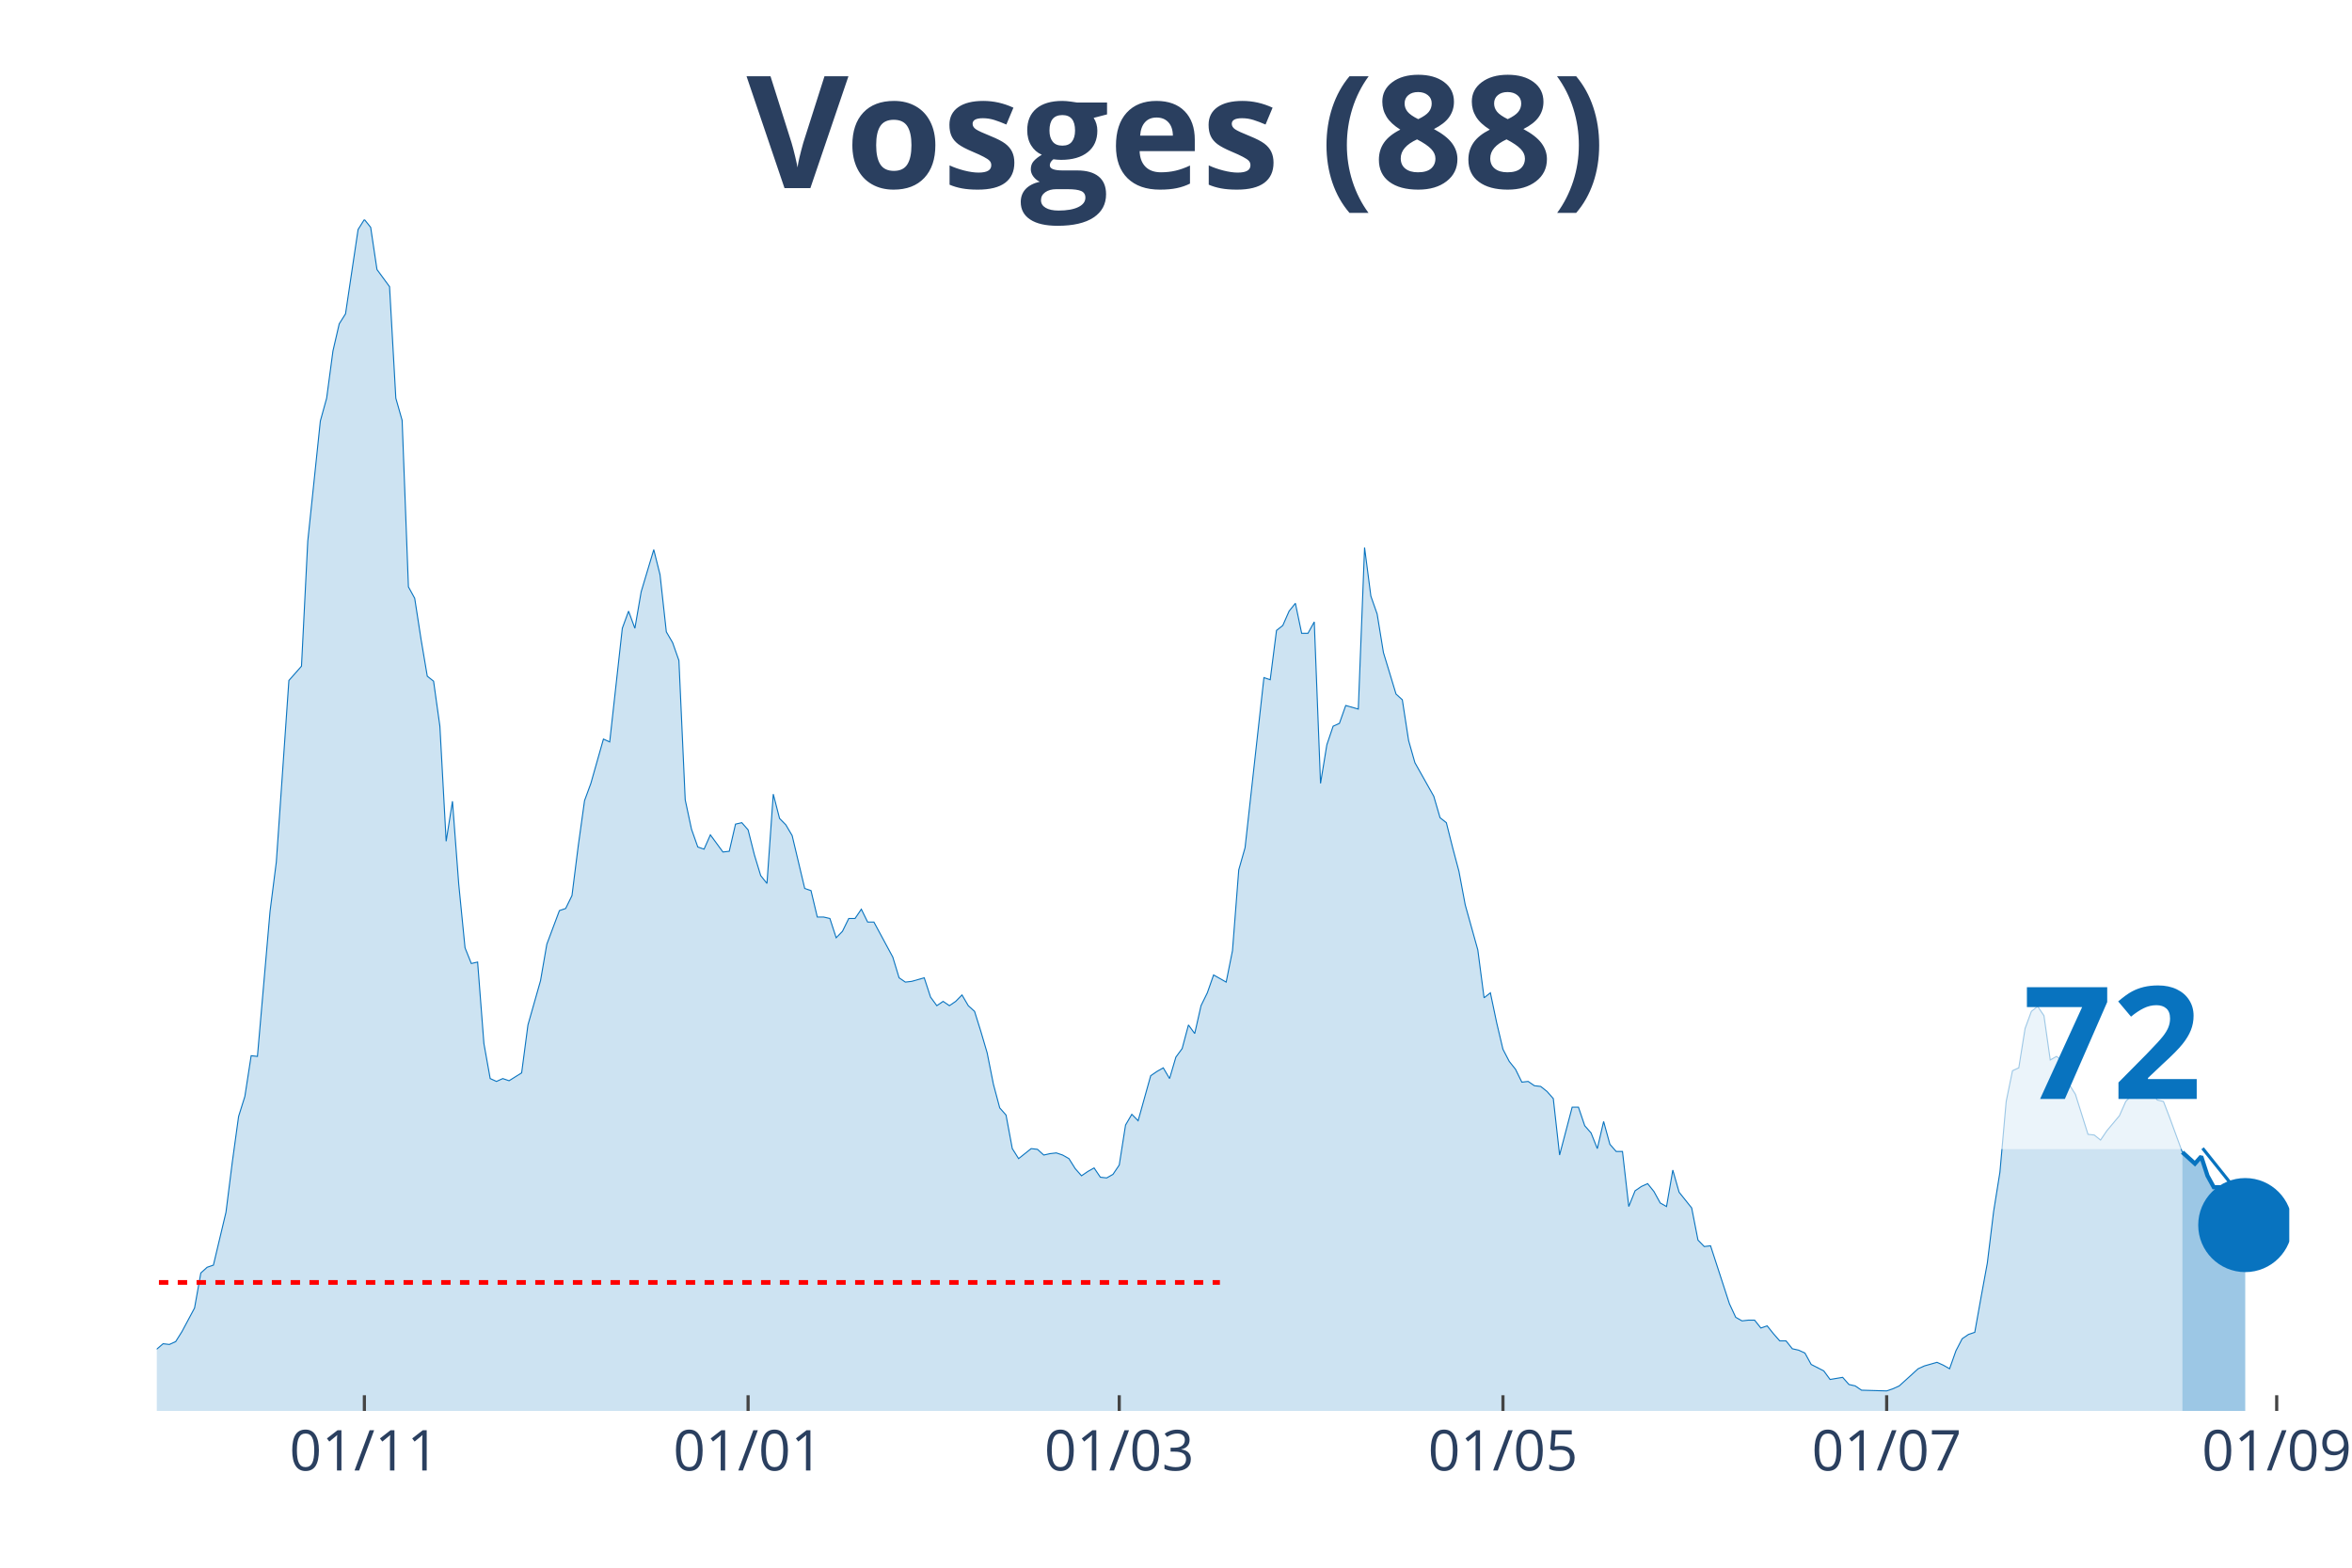
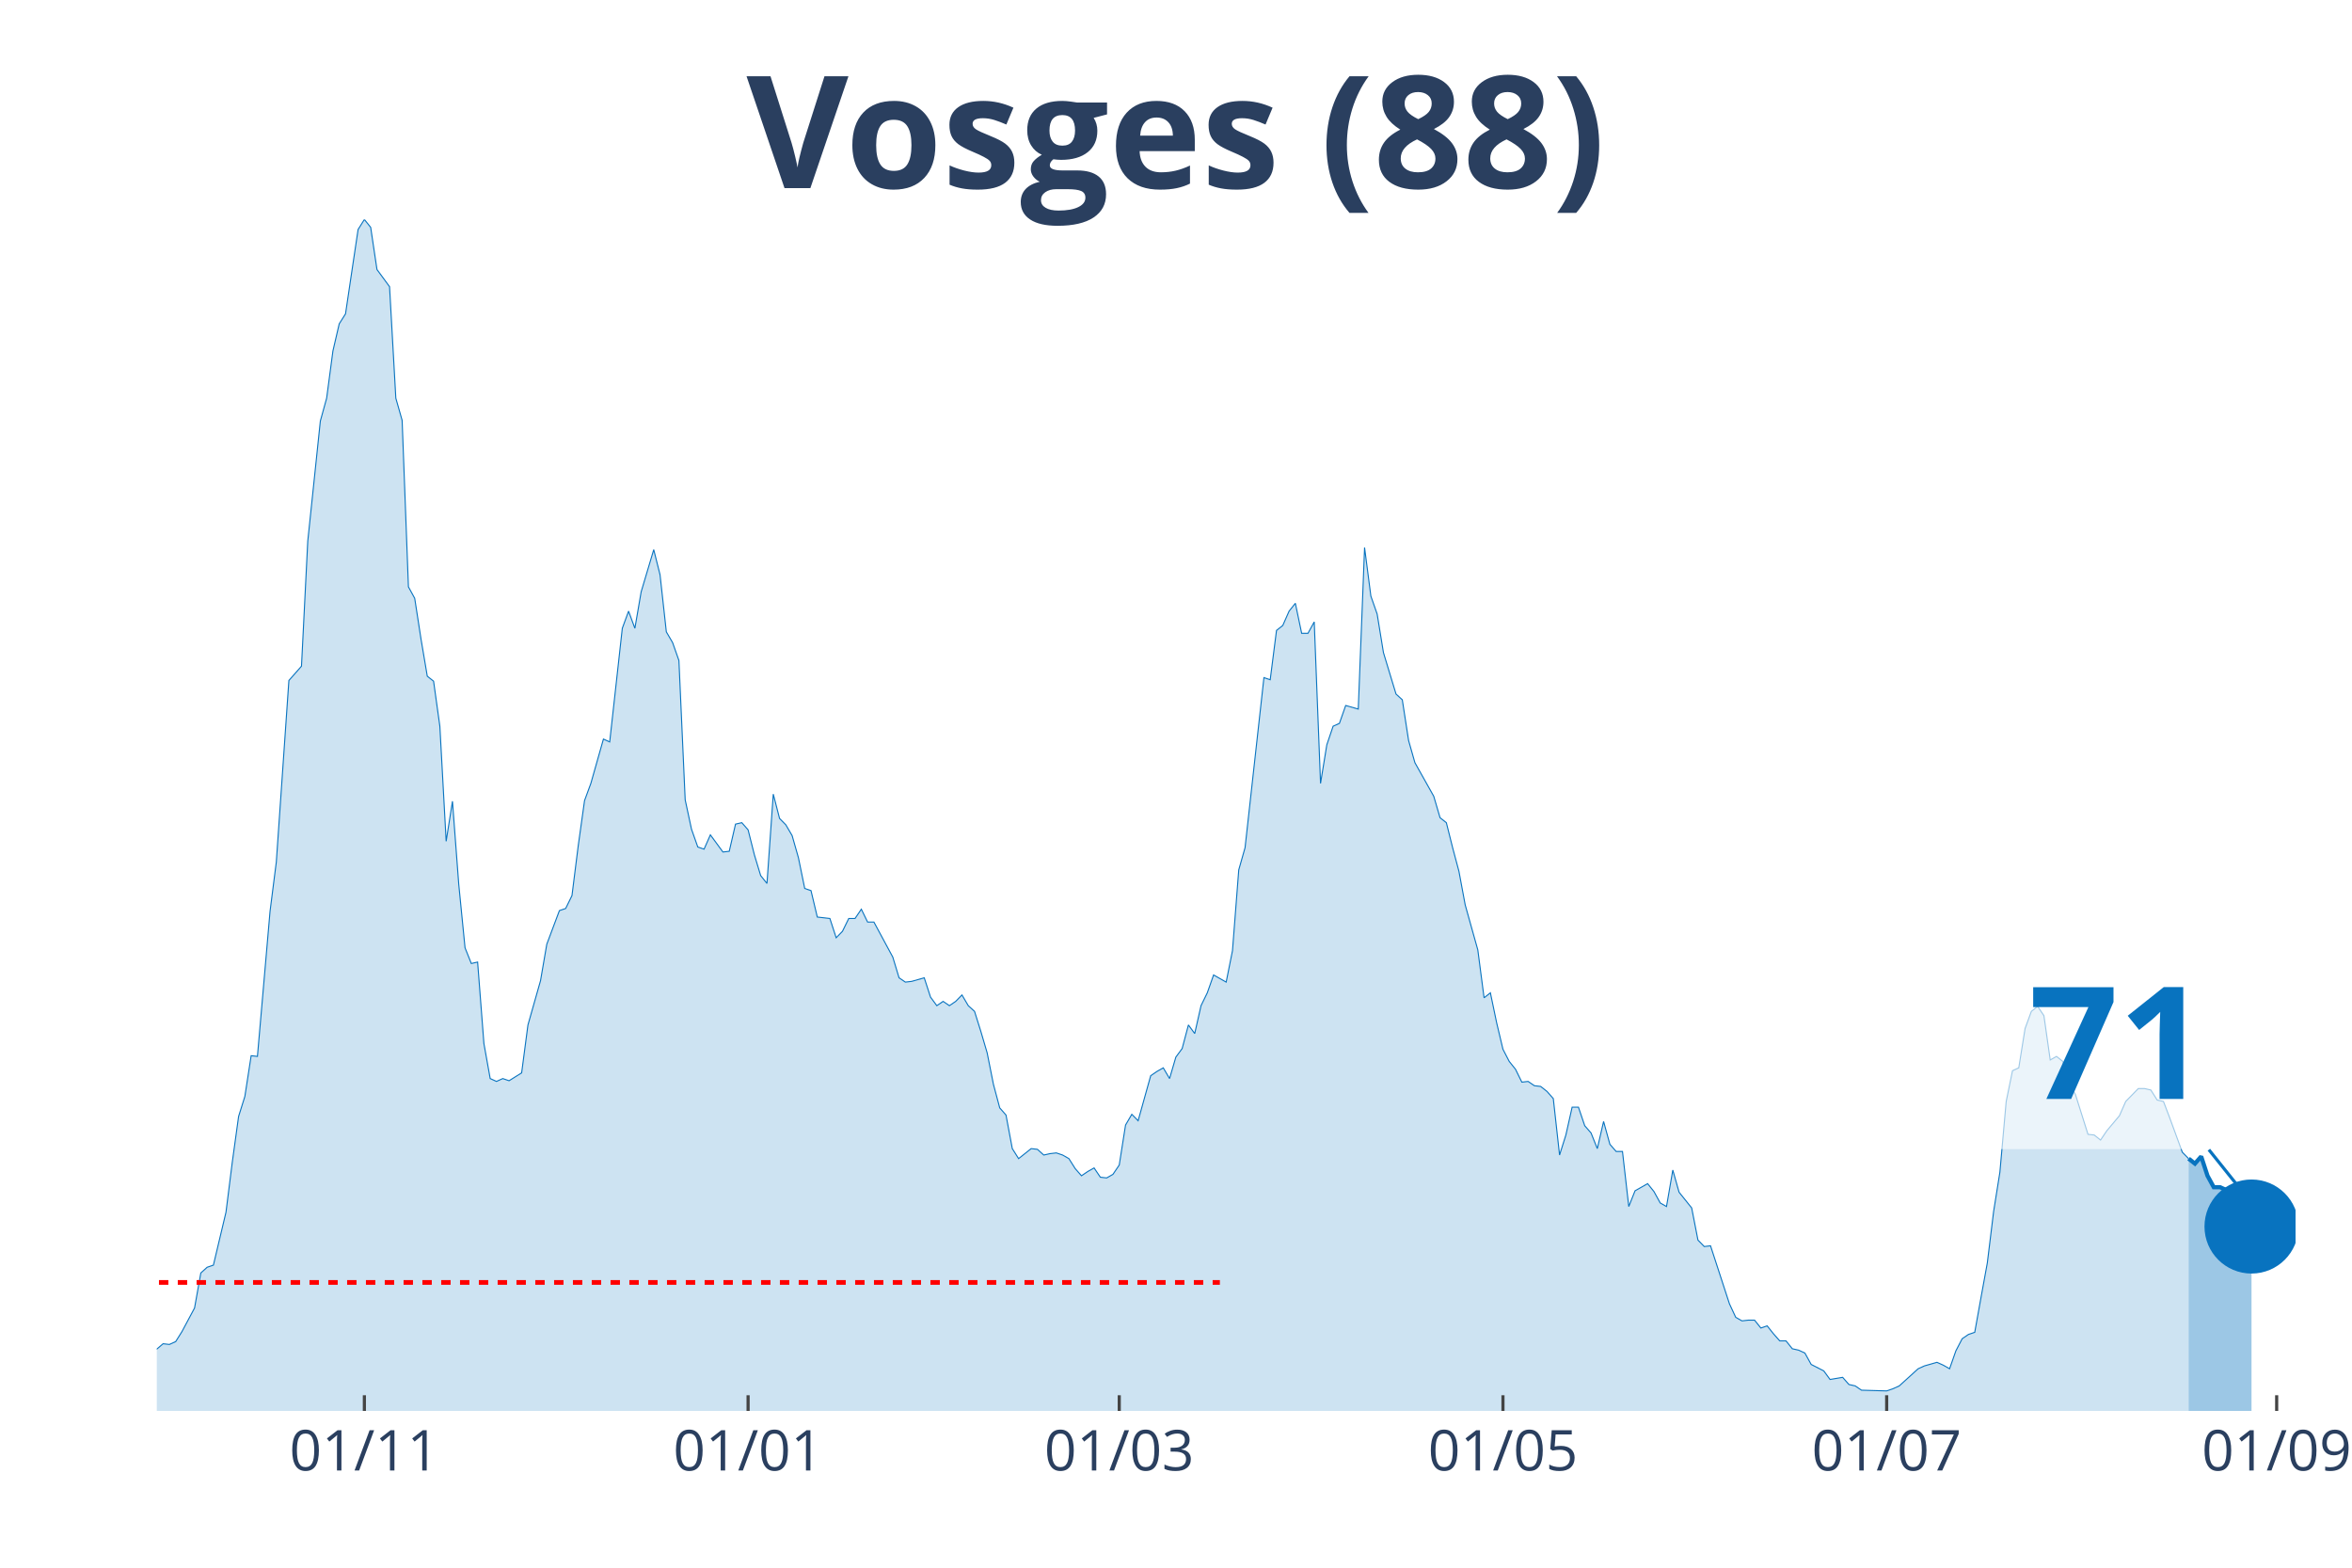
<svg xmlns="http://www.w3.org/2000/svg" class="main-svg" width="1125" height="750" style="" viewBox="0 0 750 500">
  <rect x="0" y="0" width="750" height="500" style="fill: rgb(0, 0, 0); fill-opacity: 0;" />
-   <defs id="defs-5373c2">
+   <defs id="defs-bf27f1">
    <g class="clips">
-       <clipPath id="clip5373c2xyplot" class="plotclip">
-         <rect width="680" height="380" />
+       <clipPath id="clipbf27f1xyplot" class="plotclip">
+         <rect width="682" height="380" />
      </clipPath>
-       <clipPath class="axesclip" id="clip5373c2x">
-         <rect x="50" y="0" width="680" height="500" />
+       <clipPath class="axesclip" id="clipbf27f1x">
+         <rect x="50" y="0" width="682" height="500" />
      </clipPath>
-       <clipPath class="axesclip" id="clip5373c2y">
+       <clipPath class="axesclip" id="clipbf27f1y">
        <rect x="0" y="70" width="750" height="380" />
      </clipPath>
-       <clipPath class="axesclip" id="clip5373c2xy">
-         <rect x="50" y="70" width="680" height="380" />
+       <clipPath class="axesclip" id="clipbf27f1xy">
+         <rect x="50" y="70" width="682" height="380" />
      </clipPath>
    </g>
    <g class="gradients" />
  </defs>
  <g class="bglayer">
-     <rect class="bg" x="50" y="70" width="680" height="380" style="fill: rgb(0, 0, 0); fill-opacity: 0; stroke-width: 0;" />
+     <rect class="bg" x="50" y="70" width="682" height="380" style="fill: rgb(0, 0, 0); fill-opacity: 0; stroke-width: 0;" />
  </g>
  <g class="layer-below">
    <g class="imagelayer" />
    <g class="shapelayer" />
  </g>
  <g class="cartesianlayer">
    <g class="subplot xy">
      <g class="layer-subplot">
        <g class="shapelayer" />
        <g class="imagelayer" />
      </g>
      <g class="gridlayer">
        <g class="x">
          <path class="xgrid crisp" transform="translate(116.19,0)" d="M0,70v380" style="stroke: rgb(255, 255, 255); stroke-opacity: 1; stroke-width: 1px;" />
          <path class="xgrid crisp" transform="translate(238.55,0)" d="M0,70v380" style="stroke: rgb(255, 255, 255); stroke-opacity: 1; stroke-width: 1px;" />
          <path class="xgrid crisp" transform="translate(356.9,0)" d="M0,70v380" style="stroke: rgb(255, 255, 255); stroke-opacity: 1; stroke-width: 1px;" />
          <path class="xgrid crisp" transform="translate(479.26,0)" d="M0,70v380" style="stroke: rgb(255, 255, 255); stroke-opacity: 1; stroke-width: 1px;" />
          <path class="xgrid crisp" transform="translate(601.62,0)" d="M0,70v380" style="stroke: rgb(255, 255, 255); stroke-opacity: 1; stroke-width: 1px;" />
-           <path class="xgrid crisp" transform="translate(725.99,0)" d="M0,70v380" style="stroke: rgb(255, 255, 255); stroke-opacity: 1; stroke-width: 1px;" />
+           <path class="xgrid crisp" transform="translate(725.98,0)" d="M0,70v380" style="stroke: rgb(255, 255, 255); stroke-opacity: 1; stroke-width: 1px;" />
        </g>
        <g class="y" />
      </g>
      <g class="zerolinelayer" />
      <path class="xlines-below" />
      <path class="ylines-below" />
      <g class="overlines-below" />
      <g class="xaxislayer-below" />
      <g class="yaxislayer-below" />
      <g class="overaxes-below" />
-       <g class="plot" transform="translate(50, 70)" clip-path="url('#clip5373c2xyplot')">
+       <g class="plot" transform="translate(50, 70)" clip-path="url('#clipbf27f1xyplot')">
        <g class="scatterlayer mlayer">
-           <g class="trace scatter trace8e13da" style="stroke-miterlimit: 2;">
+           <g class="trace scatter trace02ef4f" style="stroke-miterlimit: 2;">
            <g class="fills">
              <g>
-                 <path class="js-fill" d="M645.9,380L-272.8,380L-272.8,373.85L-262.77,373.85L-260.77,374.07L-234.69,377.72L-232.68,376.58L-164.48,375.9L-162.48,372.93L-160.47,373.62L-158.47,370.65L-154.45,364.5L-152.45,362.9L-144.42,363.82L-142.42,369.29L-136.4,369.97L-134.4,371.57L-108.32,377.04L-106.31,375.21L-100.29,369.74L-98.29,369.06L-94.28,369.29L-92.27,371.34L-86.25,372.71L-84.25,371.11L-66.19,366.78L-64.19,364.04L-48.14,367.69L-46.14,367.01L-40.12,364.96L-38.11,364.96L-34.1,360.62L-32.09,360.85L-30.09,363.13L-28.08,363.59L-20.06,365.18L-18.05,364.27L-16.05,363.59L-14.04,364.04L-8.02,365.41L-6.02,364.27L-4.01,364.73L-2.01,361.99L2.01,358.57L4.01,358.8L6.02,357.89L8.02,354.7L12.04,347.17L14.04,336L16.05,334.18L18.05,333.5L22.06,316.63L24.07,300.67L26.08,286.08L28.08,279.7L30.09,266.71L32.09,266.93L36.11,220.66L38.11,204.93L42.12,147.03L44.13,144.75L46.14,142.47L48.14,102.58L52.15,64.28L54.16,56.99L56.17,41.94L58.17,33.28L60.18,30.09L62.18,16.64L64.19,3.19L66.19,0L68.2,2.51L70.21,15.96L74.22,21.43L76.22,56.99L78.23,64.06L80.24,117.17L82.24,120.82L84.25,133.81L86.25,145.66L88.26,147.26L90.27,161.62L92.27,198.32L94.28,185.55L96.28,212L98.29,232.29L100.29,237.3L102.3,236.84L104.31,262.83L106.31,274L108.32,274.91L110.32,274L112.33,274.69L116.34,272.18L118.35,256.9L122.36,242.77L124.37,231.15L128.38,220.43L130.38,219.75L132.39,215.64L134.4,199.69L136.4,185.33L138.41,179.86L142.42,165.72L144.42,166.63L148.44,130.39L150.44,124.92L152.45,130.39L154.45,118.76L158.47,105.31L160.47,113.29L162.48,131.53L164.48,134.95L166.49,140.65L168.5,185.1L170.5,194.45L172.51,200.14L174.51,200.83L176.52,196.27L180.53,201.74L182.54,201.51L184.54,192.85L186.55,192.39L188.55,194.67L190.56,202.65L192.57,209.26L194.57,211.77L196.58,183.28L198.58,191.03L200.59,193.08L202.6,196.5L206.61,213.37L208.61,214.05L210.62,222.48L212.63,222.48L214.63,222.94L216.64,229.09L218.64,227.04L220.65,222.94L222.65,222.94L224.66,219.98L226.67,224.08L228.67,224.08L234.69,235.25L236.7,241.86L238.7,243.23L240.71,243L244.72,241.86L246.73,248.01L248.73,250.75L250.74,249.38L252.74,250.75L254.75,249.38L256.76,247.33L258.76,250.75L260.77,252.57L262.77,258.96L264.78,265.79L266.78,275.82L268.79,283.35L270.8,285.63L272.8,296.34L274.81,299.53L278.82,296.34L280.83,296.57L282.83,298.39L284.84,297.94L286.84,297.71L288.85,298.39L290.86,299.53L292.86,302.72L294.87,305L296.87,303.64L298.88,302.5L300.88,305.46L302.89,305.69L304.9,304.55L306.9,301.58L308.91,288.82L310.91,285.4L312.92,287.45L316.93,273.09L318.94,271.72L320.94,270.58L322.95,274L324.96,267.16L326.96,264.43L328.97,256.9L330.97,259.64L332.98,250.75L334.99,246.65L336.99,240.95L339,242.09L341,243.23L343.01,233.2L345.01,207.44L347.02,200.37L353.04,146.12L355.04,146.8L357.05,131.07L359.06,129.48L361.06,124.92L363.07,122.41L365.07,131.99L367.08,131.99L369.09,128.34L371.09,179.86L373.1,167.55L375.1,161.62L377.11,160.71L379.12,155.01L383.13,156.15L385.13,104.63L387.14,120.13L389.14,125.83L391.15,138.14L393.16,144.75L395.16,151.36L397.17,153.19L399.17,166.18L401.18,173.25L407.2,183.96L409.2,190.8L411.21,192.39L413.22,200.37L415.22,207.89L417.23,218.61L421.24,232.97L423.24,248.24L425.25,246.65L427.26,256.22L429.26,264.66L431.27,268.53L433.27,271.04L435.28,275.14L437.29,274.91L439.29,276.28L441.3,276.51L443.3,278.1L445.31,280.38L447.32,298.39L451.33,283.12L453.33,283.12L455.34,289.05L457.35,291.33L459.35,296.34L461.36,287.68L463.36,294.97L465.37,297.25L467.37,297.25L469.38,314.81L471.39,309.79L473.39,308.42L475.4,307.51L477.4,310.02L479.41,313.67L481.42,314.81L483.42,303.18L485.43,310.25L489.44,315.26L491.45,325.52L493.45,327.57L495.46,327.34L501.47,345.81L503.48,350.14L505.49,351.28L507.49,351.05L509.5,351.05L511.5,353.56L513.51,352.87L515.52,355.38L517.52,357.66L519.53,357.66L521.53,360.17L523.54,360.62L525.55,361.54L527.55,365.18L531.56,367.23L533.57,369.97L537.58,369.29L539.59,371.57L541.59,372.02L543.6,373.39L551.62,373.62L553.63,372.93L555.63,372.02L557.64,370.2L561.65,366.55L563.66,365.64L567.67,364.5L569.68,365.41L571.68,366.55L573.69,360.85L575.69,356.98L577.7,355.61L579.71,354.93L581.71,343.76L583.72,332.81L585.72,316.4L587.73,303.86L589.73,281.3L591.74,271.49L593.75,270.58L595.75,258.04L597.76,252.57L599.76,250.98L601.77,253.94L603.78,268.07L605.78,266.93L607.79,268.53L609.79,275.82L611.8,279.02L613.81,285.4L615.81,291.78L617.82,292.01L619.82,293.61L621.83,290.64L625.84,285.85L627.85,281.3L631.86,277.19L633.86,277.19L635.87,277.65L637.88,280.84L639.88,281.3L641.89,286.54L645.9,297.48" style="fill: rgb(8, 115, 191); fill-opacity: 0.2; stroke-width: 0;" />
+                 <path class="js-fill" d="M647.9,380L-272.8,380L-272.8,373.85L-262.77,373.85L-260.76,374.07L-234.69,377.72L-232.68,376.58L-164.48,375.9L-162.48,372.93L-160.47,373.62L-158.46,370.65L-154.45,364.5L-152.45,362.9L-144.42,363.82L-142.42,369.29L-136.4,369.97L-134.39,371.57L-110.32,377.04L-108.32,377.04L-98.29,369.06L-96.28,369.29L-94.28,369.29L-92.27,371.34L-86.25,372.71L-84.25,371.11L-66.19,366.78L-64.19,364.04L-48.14,367.69L-46.14,367.01L-40.12,364.96L-38.11,364.96L-34.1,360.62L-32.09,360.85L-30.09,363.13L-28.08,363.59L-20.06,365.18L-18.05,364.27L-16.05,363.59L-14.04,364.04L-8.02,365.41L-6.02,364.27L-4.01,364.73L-2.01,361.99L2.01,358.57L4.01,358.8L6.02,357.89L8.02,354.7L12.04,347.17L14.04,336L16.05,334.18L18.05,333.5L22.06,316.63L24.07,300.67L26.08,286.08L28.08,279.7L30.09,266.71L32.09,266.93L36.11,220.66L38.11,204.93L42.12,147.03L44.13,144.75L46.14,142.47L48.14,102.58L52.15,64.28L54.16,56.99L56.16,41.94L58.17,33.28L60.18,30.09L62.18,16.64L64.19,3.19L66.19,0L68.2,2.51L70.21,15.96L74.22,21.43L76.22,56.99L78.23,64.06L80.24,117.17L82.24,120.82L84.25,133.81L86.25,145.66L88.26,147.26L90.26,161.62L92.27,198.32L94.28,185.55L96.28,212L98.29,232.29L100.29,237.3L102.3,236.84L104.31,262.83L106.31,274L108.32,274.91L110.32,274L112.33,274.69L116.34,272.18L118.35,256.9L122.36,242.77L124.36,231.15L128.38,220.43L130.38,219.75L132.39,215.64L134.39,199.69L136.4,185.33L138.41,179.86L142.42,165.72L144.42,166.63L148.44,130.39L150.44,124.92L152.45,130.39L154.45,118.76L158.46,105.31L160.47,113.29L162.48,131.53L164.48,134.95L166.49,140.65L168.49,185.1L170.5,194.45L172.51,200.14L174.51,200.83L176.52,196.27L180.53,201.74L182.54,201.51L184.54,192.85L186.55,192.39L188.55,194.67L190.56,202.65L192.56,209.26L194.57,211.77L196.58,183.28L198.58,191.03L200.59,193.08L202.59,196.5L204.6,203.56L206.61,213.37L208.61,214.05L210.62,222.48L214.63,222.94L216.64,229.09L218.64,227.04L220.65,222.94L222.65,222.94L224.66,219.98L226.66,224.08L228.67,224.08L234.69,235.25L236.69,241.86L238.7,243.23L240.71,243L244.72,241.86L246.72,248.01L248.73,250.75L250.74,249.38L252.74,250.75L254.75,249.38L256.75,247.33L258.76,250.75L260.76,252.57L262.77,258.96L264.78,265.79L266.78,275.82L268.79,283.35L270.79,285.63L272.8,296.34L274.81,299.53L278.82,296.34L280.82,296.57L282.83,298.39L284.84,297.94L286.84,297.71L288.85,298.39L290.85,299.53L292.86,302.72L294.86,305L296.87,303.64L298.88,302.5L300.88,305.46L302.89,305.69L304.89,304.55L306.9,301.58L308.91,288.82L310.91,285.4L312.92,287.45L316.93,273.09L318.94,271.72L320.94,270.58L322.95,274L324.95,267.16L326.96,264.43L328.96,256.9L330.97,259.64L332.98,250.75L334.98,246.65L336.99,240.95L338.99,242.09L341,243.23L343.01,233.2L345.01,207.44L347.02,200.37L353.04,146.12L355.04,146.8L357.05,131.07L359.05,129.48L361.06,124.92L363.06,122.41L365.07,131.99L367.08,131.99L369.08,128.34L371.09,179.86L373.09,167.55L375.1,161.62L377.11,160.71L379.11,155.01L383.12,156.15L385.13,104.63L387.14,120.13L389.14,125.83L391.15,138.14L393.15,144.75L395.16,151.36L397.16,153.19L399.17,166.18L401.18,173.25L407.19,183.96L409.2,190.8L411.21,192.39L413.21,200.37L415.22,207.89L417.22,218.61L421.24,232.97L423.24,248.24L425.25,246.65L427.25,256.22L429.26,264.66L431.26,268.53L433.27,271.04L435.28,275.14L437.28,274.91L439.29,276.28L441.29,276.51L443.3,278.1L445.31,280.38L447.31,298.39L449.32,292.01L451.32,283.12L453.33,283.12L455.34,289.05L457.34,291.33L459.35,296.34L461.35,287.68L463.36,294.97L465.36,297.25L467.37,297.25L469.38,314.81L471.38,309.79L475.39,307.51L477.4,310.02L479.41,313.67L481.41,314.81L483.42,303.18L485.42,310.25L489.44,315.26L491.44,325.52L493.45,327.57L495.45,327.34L501.47,345.81L503.48,350.14L505.48,351.28L507.49,351.05L509.49,351.05L511.5,353.56L513.51,352.87L515.51,355.38L517.52,357.66L519.52,357.66L521.53,360.17L523.54,360.62L525.54,361.54L527.55,365.18L531.56,367.23L533.56,369.97L537.58,369.29L539.58,371.57L541.59,372.02L543.59,373.39L551.62,373.62L553.62,372.93L555.63,372.02L557.64,370.2L561.65,366.55L563.65,365.64L567.66,364.5L569.67,365.41L571.68,366.55L573.68,360.85L575.69,356.98L577.69,355.61L579.7,354.93L581.71,343.76L583.71,332.81L585.72,316.4L587.72,303.86L589.73,281.3L591.74,271.49L593.74,270.58L595.75,258.04L597.75,252.57L599.76,250.98L601.76,253.94L603.77,268.07L605.78,266.93L607.78,268.53L609.79,275.82L611.79,279.02L613.8,285.4L615.81,291.78L617.81,292.01L619.82,293.61L621.82,290.64L625.84,285.85L627.84,281.3L631.85,277.19L633.86,277.19L635.86,277.65L637.87,280.84L639.88,281.3L641.88,286.54L645.89,297.48L647.9,299.53" style="fill: rgb(8, 115, 191); fill-opacity: 0.2; stroke-width: 0;" />
              </g>
            </g>
            <g class="errorbars" />
            <g class="lines">
-               <path class="js-line" d="M-272.8,373.85L-262.77,373.85L-260.77,374.07L-234.69,377.72L-232.68,376.58L-164.48,375.9L-162.48,372.93L-160.47,373.62L-158.47,370.65L-154.45,364.5L-152.45,362.9L-144.42,363.82L-142.42,369.29L-136.4,369.97L-134.4,371.57L-108.32,377.04L-106.31,375.21L-100.29,369.74L-98.29,369.06L-94.28,369.29L-92.27,371.34L-86.25,372.71L-84.25,371.11L-66.19,366.78L-64.19,364.04L-48.14,367.69L-46.14,367.01L-40.12,364.96L-38.11,364.96L-34.1,360.62L-32.09,360.85L-30.09,363.13L-28.08,363.59L-20.06,365.18L-18.05,364.27L-16.05,363.59L-14.04,364.04L-8.02,365.41L-6.02,364.27L-4.01,364.73L-2.01,361.99L2.01,358.57L4.01,358.8L6.02,357.89L8.02,354.7L12.04,347.17L14.04,336L16.05,334.18L18.05,333.5L22.06,316.63L24.07,300.67L26.08,286.08L28.08,279.7L30.09,266.71L32.09,266.93L36.11,220.66L38.11,204.93L42.12,147.03L44.13,144.75L46.14,142.47L48.14,102.58L52.15,64.28L54.16,56.99L56.17,41.94L58.17,33.28L60.18,30.09L62.18,16.64L64.19,3.19L66.19,0L68.2,2.51L70.21,15.96L74.22,21.43L76.22,56.99L78.23,64.06L80.24,117.17L82.24,120.82L84.25,133.81L86.25,145.66L88.26,147.26L90.27,161.62L92.27,198.32L94.28,185.55L96.28,212L98.29,232.29L100.29,237.3L102.3,236.84L104.31,262.83L106.31,274L108.32,274.91L110.32,274L112.33,274.69L116.34,272.18L118.35,256.9L122.36,242.77L124.37,231.15L128.38,220.43L130.38,219.75L132.39,215.64L134.4,199.69L136.4,185.33L138.41,179.86L142.42,165.72L144.42,166.63L148.44,130.39L150.44,124.92L152.45,130.39L154.45,118.76L158.47,105.31L160.47,113.29L162.48,131.53L164.48,134.95L166.49,140.65L168.5,185.1L170.5,194.45L172.51,200.14L174.51,200.83L176.52,196.27L180.53,201.74L182.54,201.51L184.54,192.85L186.55,192.39L188.55,194.67L190.56,202.65L192.57,209.26L194.57,211.77L196.58,183.28L198.58,191.03L200.59,193.08L202.6,196.5L206.61,213.37L208.61,214.05L210.62,222.48L212.63,222.48L214.63,222.94L216.64,229.09L218.64,227.04L220.65,222.94L222.65,222.94L224.66,219.98L226.67,224.08L228.67,224.08L234.69,235.25L236.7,241.86L238.7,243.23L240.71,243L244.72,241.86L246.73,248.01L248.73,250.75L250.74,249.38L252.74,250.75L254.75,249.38L256.76,247.33L258.76,250.75L260.77,252.57L262.77,258.96L264.78,265.79L266.78,275.82L268.79,283.35L270.8,285.63L272.8,296.34L274.81,299.53L278.82,296.34L280.83,296.57L282.83,298.39L284.84,297.94L286.84,297.71L288.85,298.39L290.86,299.53L292.86,302.72L294.87,305L296.87,303.64L298.88,302.5L300.88,305.46L302.89,305.69L304.9,304.55L306.9,301.58L308.91,288.82L310.91,285.4L312.92,287.45L316.93,273.09L318.94,271.72L320.94,270.58L322.95,274L324.96,267.16L326.96,264.43L328.97,256.9L330.97,259.64L332.98,250.75L334.99,246.65L336.99,240.95L339,242.09L341,243.23L343.01,233.2L345.01,207.44L347.02,200.37L353.04,146.12L355.04,146.8L357.05,131.07L359.06,129.48L361.06,124.92L363.07,122.41L365.07,131.99L367.08,131.99L369.09,128.34L371.09,179.86L373.1,167.55L375.1,161.62L377.11,160.71L379.12,155.01L383.13,156.15L385.13,104.63L387.14,120.13L389.14,125.83L391.15,138.14L393.16,144.75L395.16,151.36L397.17,153.19L399.17,166.18L401.18,173.25L407.2,183.96L409.2,190.8L411.21,192.39L413.22,200.37L415.22,207.89L417.23,218.61L421.24,232.97L423.24,248.24L425.25,246.65L427.26,256.22L429.26,264.66L431.27,268.53L433.27,271.04L435.28,275.14L437.29,274.91L439.29,276.28L441.3,276.51L443.3,278.1L445.31,280.38L447.32,298.39L451.33,283.12L453.33,283.12L455.34,289.05L457.35,291.33L459.35,296.34L461.36,287.68L463.36,294.97L465.37,297.25L467.37,297.25L469.38,314.81L471.39,309.79L473.39,308.42L475.4,307.51L477.4,310.02L479.41,313.67L481.42,314.81L483.42,303.18L485.43,310.25L489.44,315.26L491.45,325.52L493.45,327.57L495.46,327.34L501.47,345.81L503.48,350.14L505.49,351.28L507.49,351.05L509.5,351.05L511.5,353.56L513.51,352.87L515.52,355.38L517.52,357.66L519.53,357.66L521.53,360.17L523.54,360.62L525.55,361.54L527.55,365.18L531.56,367.23L533.57,369.97L537.58,369.29L539.59,371.57L541.59,372.02L543.6,373.39L551.62,373.62L553.63,372.93L555.63,372.02L557.64,370.2L561.65,366.55L563.66,365.64L567.67,364.5L569.68,365.41L571.68,366.55L573.69,360.85L575.69,356.98L577.7,355.61L579.71,354.93L581.71,343.76L583.72,332.81L585.72,316.4L587.73,303.86L589.73,281.3L591.74,271.49L593.75,270.58L595.75,258.04L597.76,252.57L599.76,250.98L601.77,253.94L603.78,268.07L605.78,266.93L607.79,268.53L609.79,275.82L611.8,279.02L613.81,285.4L615.81,291.78L617.82,292.01L619.82,293.61L621.83,290.64L625.84,285.85L627.85,281.3L631.86,277.19L633.86,277.19L635.87,277.65L637.88,280.84L639.88,281.3L641.89,286.54L645.9,297.48" style="vector-effect: non-scaling-stroke; fill: none; stroke: rgb(8, 115, 191); stroke-opacity: 1; stroke-width: 0.5px; opacity: 1;" />
+               <path class="js-line" d="M-272.8,373.85L-262.77,373.85L-260.76,374.07L-234.69,377.72L-232.68,376.58L-164.48,375.9L-162.48,372.93L-160.47,373.62L-158.46,370.65L-154.45,364.5L-152.45,362.9L-144.42,363.82L-142.42,369.29L-136.4,369.97L-134.39,371.57L-110.32,377.04L-108.32,377.04L-98.29,369.06L-96.28,369.29L-94.28,369.29L-92.27,371.34L-86.25,372.71L-84.25,371.11L-66.19,366.78L-64.19,364.04L-48.14,367.69L-46.14,367.01L-40.12,364.96L-38.11,364.96L-34.1,360.62L-32.09,360.85L-30.09,363.13L-28.08,363.59L-20.06,365.18L-18.05,364.27L-16.05,363.59L-14.04,364.04L-8.02,365.41L-6.02,364.27L-4.01,364.73L-2.01,361.99L2.01,358.57L4.01,358.8L6.02,357.89L8.02,354.7L12.04,347.17L14.04,336L16.05,334.18L18.05,333.5L22.06,316.63L24.07,300.67L26.08,286.08L28.08,279.7L30.09,266.71L32.09,266.93L36.11,220.66L38.11,204.93L42.12,147.03L44.13,144.75L46.14,142.47L48.14,102.58L52.15,64.28L54.16,56.99L56.16,41.94L58.17,33.28L60.18,30.09L62.18,16.64L64.19,3.19L66.19,0L68.2,2.51L70.21,15.96L74.22,21.43L76.22,56.99L78.23,64.06L80.24,117.17L82.24,120.82L84.25,133.81L86.25,145.66L88.26,147.26L90.26,161.62L92.27,198.32L94.28,185.55L96.28,212L98.29,232.29L100.29,237.3L102.3,236.84L104.31,262.83L106.31,274L108.32,274.91L110.32,274L112.33,274.69L116.34,272.18L118.35,256.9L122.36,242.77L124.36,231.15L128.38,220.43L130.38,219.75L132.39,215.64L134.39,199.69L136.4,185.33L138.41,179.86L142.42,165.72L144.42,166.63L148.44,130.39L150.44,124.92L152.45,130.39L154.45,118.76L158.46,105.31L160.47,113.29L162.48,131.53L164.48,134.95L166.49,140.65L168.49,185.1L170.5,194.45L172.51,200.14L174.51,200.83L176.52,196.27L180.53,201.74L182.54,201.51L184.54,192.85L186.55,192.39L188.55,194.67L190.56,202.65L192.56,209.26L194.57,211.77L196.58,183.28L198.58,191.03L200.59,193.08L202.59,196.5L204.6,203.56L206.61,213.37L208.61,214.05L210.62,222.48L214.63,222.94L216.64,229.09L218.64,227.04L220.65,222.94L222.65,222.94L224.66,219.98L226.66,224.08L228.67,224.08L234.69,235.25L236.69,241.86L238.7,243.23L240.71,243L244.72,241.86L246.72,248.01L248.73,250.75L250.74,249.38L252.74,250.75L254.75,249.38L256.75,247.33L258.76,250.75L260.76,252.57L262.77,258.96L264.78,265.79L266.78,275.82L268.79,283.35L270.79,285.63L272.8,296.34L274.81,299.53L278.82,296.34L280.82,296.57L282.83,298.39L284.84,297.94L286.84,297.71L288.85,298.39L290.85,299.53L292.86,302.72L294.86,305L296.87,303.64L298.88,302.5L300.88,305.46L302.89,305.69L304.89,304.55L306.9,301.58L308.91,288.82L310.91,285.4L312.92,287.45L316.93,273.09L318.94,271.72L320.94,270.58L322.95,274L324.95,267.16L326.96,264.43L328.96,256.9L330.97,259.64L332.98,250.75L334.98,246.65L336.99,240.95L338.99,242.09L341,243.23L343.01,233.2L345.01,207.44L347.02,200.37L353.04,146.12L355.04,146.8L357.05,131.07L359.05,129.48L361.06,124.92L363.06,122.41L365.07,131.99L367.08,131.99L369.08,128.34L371.09,179.86L373.09,167.55L375.1,161.62L377.11,160.71L379.11,155.01L383.12,156.15L385.13,104.63L387.14,120.13L389.14,125.83L391.15,138.14L393.15,144.75L395.16,151.36L397.16,153.19L399.17,166.18L401.18,173.25L407.19,183.96L409.2,190.8L411.21,192.39L413.21,200.37L415.22,207.89L417.22,218.61L421.24,232.97L423.24,248.24L425.25,246.65L427.25,256.22L429.26,264.66L431.26,268.53L433.27,271.04L435.28,275.14L437.28,274.91L439.29,276.28L441.29,276.51L443.3,278.1L445.31,280.38L447.31,298.39L449.32,292.01L451.32,283.12L453.33,283.12L455.34,289.05L457.34,291.33L459.35,296.34L461.35,287.68L463.36,294.97L465.36,297.25L467.37,297.25L469.38,314.81L471.38,309.79L475.39,307.51L477.4,310.02L479.41,313.67L481.41,314.81L483.42,303.18L485.42,310.25L489.44,315.26L491.44,325.52L493.45,327.57L495.45,327.34L501.47,345.81L503.48,350.14L505.48,351.28L507.49,351.05L509.49,351.05L511.5,353.56L513.51,352.87L515.51,355.38L517.52,357.66L519.52,357.66L521.53,360.17L523.54,360.62L525.54,361.54L527.55,365.18L531.56,367.23L533.56,369.97L537.58,369.29L539.58,371.57L541.59,372.02L543.59,373.39L551.62,373.62L553.62,372.93L555.63,372.02L557.64,370.2L561.65,366.55L563.65,365.64L567.66,364.5L569.67,365.41L571.68,366.55L573.68,360.85L575.69,356.98L577.69,355.61L579.7,354.93L581.71,343.76L583.71,332.81L585.72,316.4L587.72,303.86L589.73,281.3L591.74,271.49L593.74,270.58L595.75,258.04L597.75,252.57L599.76,250.98L601.76,253.94L603.77,268.07L605.78,266.93L607.78,268.53L609.79,275.82L611.79,279.02L613.8,285.4L615.81,291.78L617.81,292.01L619.82,293.61L621.82,290.64L625.84,285.85L627.84,281.3L631.85,277.19L633.86,277.19L635.86,277.65L637.87,280.84L639.88,281.3L641.88,286.54L645.89,297.48L647.9,299.53" style="vector-effect: non-scaling-stroke; fill: none; stroke: rgb(8, 115, 191); stroke-opacity: 1; stroke-width: 0.5px; opacity: 1;" />
            </g>
            <g class="points" />
            <g class="text" />
          </g>
-           <g class="trace scatter tracef2b287" style="stroke-miterlimit: 2;">
+           <g class="trace scatter tracee2356a" style="stroke-miterlimit: 2;">
            <g class="fills">
              <g>
-                 <path class="js-fill" d="M665.96,380L645.9,380L645.9,297.48L649.91,301.13L651.92,298.85L653.92,305L655.93,308.65L657.94,308.65L659.94,309.56L661.95,312.3L663.95,312.75L665.96,320.73" style="fill: rgb(8, 115, 191); fill-opacity: 0.4; stroke-width: 0;" />
+                 <path class="js-fill" d="M667.96,380L647.9,380L647.9,299.53L649.91,301.13L651.91,298.85L653.92,305L655.92,308.65L657.93,308.65L659.94,309.56L661.94,312.3L663.95,312.75L665.95,320.73L667.96,321.19" style="fill: rgb(8, 115, 191); fill-opacity: 0.4; stroke-width: 0;" />
              </g>
            </g>
            <g class="errorbars" />
            <g class="lines">
-               <path class="js-line" d="M645.9,297.48L649.91,301.13L651.92,298.85L653.92,305L655.93,308.65L657.94,308.65L659.94,309.56L661.95,312.3L663.95,312.75L665.96,320.73" style="vector-effect: non-scaling-stroke; fill: none; stroke: rgb(8, 115, 191); stroke-opacity: 1; stroke-width: 2px; opacity: 1;" />
+               <path class="js-line" d="M647.9,299.53L649.91,301.13L651.91,298.85L653.92,305L655.92,308.65L657.93,308.65L659.94,309.56L661.94,312.3L663.95,312.75L665.95,320.73L667.96,321.19" style="vector-effect: non-scaling-stroke; fill: none; stroke: rgb(8, 115, 191); stroke-opacity: 1; stroke-width: 2px; opacity: 1;" />
            </g>
            <g class="points" />
            <g class="text" />
          </g>
-           <g class="trace scatter traced46a28" style="stroke-miterlimit: 2; opacity: 1;">
+           <g class="trace scatter tracea4c89a" style="stroke-miterlimit: 2; opacity: 1;">
            <g class="fills" />
            <g class="errorbars" />
            <g class="lines" />
            <g class="points">
-               <path class="point" transform="translate(665.96,320.73)" d="M15,0A15,15 0 1,1 0,-15A15,15 0 0,1 15,0Z" style="opacity: 1; stroke-width: 0px; fill: rgb(8, 115, 191); fill-opacity: 1;" />
+               <path class="point" transform="translate(667.96,321.19)" d="M15,0A15,15 0 1,1 0,-15A15,15 0 0,1 15,0Z" style="opacity: 1; stroke-width: 0px; fill: rgb(8, 115, 191); fill-opacity: 1;" />
            </g>
            <g class="text" />
          </g>
        </g>
      </g>
      <g class="overplot" />
      <path class="xlines-above crisp" style="fill: none; stroke-width: 1px; stroke: rgb(0, 0, 0); stroke-opacity: 0;" d="" />
      <path class="ylines-above crisp" style="fill: none;" d="M0,0" />
      <g class="overlines-above" />
      <g class="xaxislayer-above">
        <path class="xtick ticks crisp" d="M0,450v-5" transform="translate(116.19,0)" style="stroke: rgb(68, 68, 68); stroke-opacity: 1; stroke-width: 1px;" />
        <path class="xtick ticks crisp" d="M0,450v-5" transform="translate(238.55,0)" style="stroke: rgb(68, 68, 68); stroke-opacity: 1; stroke-width: 1px;" />
        <path class="xtick ticks crisp" d="M0,450v-5" transform="translate(356.9,0)" style="stroke: rgb(68, 68, 68); stroke-opacity: 1; stroke-width: 1px;" />
        <path class="xtick ticks crisp" d="M0,450v-5" transform="translate(479.26,0)" style="stroke: rgb(68, 68, 68); stroke-opacity: 1; stroke-width: 1px;" />
        <path class="xtick ticks crisp" d="M0,450v-5" transform="translate(601.62,0)" style="stroke: rgb(68, 68, 68); stroke-opacity: 1; stroke-width: 1px;" />
-         <path class="xtick ticks crisp" d="M0,450v-5" transform="translate(725.99,0)" style="stroke: rgb(68, 68, 68); stroke-opacity: 1; stroke-width: 1px;" />
+         <path class="xtick ticks crisp" d="M0,450v-5" transform="translate(725.98,0)" style="stroke: rgb(68, 68, 68); stroke-opacity: 1; stroke-width: 1px;" />
        <g class="xtick">
          <text text-anchor="middle" x="0" y="469" transform="translate(116.19,0)" style="font-family: 'Open Sans', verdana, arial, sans-serif; font-size: 18px; fill: rgb(42, 63, 95); fill-opacity: 1; white-space: pre;">01/11</text>
        </g>
        <g class="xtick">
          <text text-anchor="middle" x="0" y="469" transform="translate(238.55,0)" style="font-family: 'Open Sans', verdana, arial, sans-serif; font-size: 18px; fill: rgb(42, 63, 95); fill-opacity: 1; white-space: pre;">01/01</text>
        </g>
        <g class="xtick">
          <text text-anchor="middle" x="0" y="469" transform="translate(356.9,0)" style="font-family: 'Open Sans', verdana, arial, sans-serif; font-size: 18px; fill: rgb(42, 63, 95); fill-opacity: 1; white-space: pre;">01/03</text>
        </g>
        <g class="xtick">
          <text text-anchor="middle" x="0" y="469" transform="translate(479.26,0)" style="font-family: 'Open Sans', verdana, arial, sans-serif; font-size: 18px; fill: rgb(42, 63, 95); fill-opacity: 1; white-space: pre;">01/05</text>
        </g>
        <g class="xtick">
          <text text-anchor="middle" x="0" y="469" transform="translate(601.62,0)" style="font-family: 'Open Sans', verdana, arial, sans-serif; font-size: 18px; fill: rgb(42, 63, 95); fill-opacity: 1; white-space: pre;">01/07</text>
        </g>
        <g class="xtick">
-           <text text-anchor="middle" x="0" y="469" transform="translate(725.99,0)" style="font-family: 'Open Sans', verdana, arial, sans-serif; font-size: 18px; fill: rgb(42, 63, 95); fill-opacity: 1; white-space: pre;">01/09</text>
+           <text text-anchor="middle" x="0" y="469" transform="translate(725.98,0)" style="font-family: 'Open Sans', verdana, arial, sans-serif; font-size: 18px; fill: rgb(42, 63, 95); fill-opacity: 1; white-space: pre;">01/09</text>
        </g>
      </g>
      <g class="yaxislayer-above" />
      <g class="overaxes-above" />
    </g>
  </g>
  <g class="polarlayer" />
  <g class="ternarylayer" />
  <g class="geolayer" />
  <g class="funnelarealayer" />
  <g class="pielayer" />
  <g class="treemaplayer" />
  <g class="sunburstlayer" />
  <g class="glimages" />
-   <defs id="topdefs-5373c2">
+   <defs id="topdefs-bf27f1">
    <g class="clips" />
  </defs>
  <g class="layer-above">
    <g class="imagelayer" />
    <g class="shapelayer">
-       <path data-index="0" fill-rule="evenodd" d="M-1077.32,409.02L389,409.02" clip-path="url('#clip5373c2xy')" style="opacity: 1; stroke: rgb(255, 0, 0); stroke-opacity: 1; fill: rgb(0, 0, 0); fill-opacity: 0; stroke-dasharray: 3px, 3px; stroke-width: 1.5px;" />
+       <path data-index="0" fill-rule="evenodd" d="M-1077.31,409.02L388.99,409.02" clip-path="url('#clipbf27f1xy')" style="opacity: 1; stroke: rgb(255, 0, 0); stroke-opacity: 1; fill: rgb(0, 0, 0); fill-opacity: 0; stroke-dasharray: 3px, 3px; stroke-width: 1.5px;" />
    </g>
  </g>
  <g class="infolayer">
    <g class="g-gtitle">
      <text class="gtitle" x="375" y="25" text-anchor="middle" dy="0.7em" style="font-family: 'Open Sans', verdana, arial, sans-serif; font-size: 50px; fill: rgb(42, 63, 95); opacity: 1; font-weight: normal; white-space: pre;">
        <tspan style="font-weight:bold">Vosges (88)</tspan>
      </text>
    </g>
    <g class="g-xtitle" />
    <g class="annotation" data-index="0" style="opacity: 1;">
-       <g class="annotation-text-g" transform="rotate(0,673.96,330.73)">
-         <g class="cursor-pointer" transform="translate(630, 295)">
+       <g class="annotation-text-g" transform="rotate(0,675.96,331.19)">
+         <g class="cursor-pointer" transform="translate(632, 295)">
          <rect class="bg" x="0.5" y="0.5" width="86" height="71" style="stroke-width: 1px; stroke: rgb(0, 0, 0); stroke-opacity: 0; fill: rgb(255, 255, 255); fill-opacity: 0.6;" />
          <text class="annotation-text" text-anchor="middle" x="43.531" y="55.5" style="font-family: 'Open Sans', verdana, arial, sans-serif; font-size: 50px; fill: rgb(8, 115, 191); fill-opacity: 1; white-space: pre;">
-             <tspan style="font-weight:bold">72 </tspan>
+             <tspan style="font-weight:bold">71 </tspan>
          </text>
        </g>
      </g>
      <g class="annotation-arrow-g" style="opacity: 1;">
-         <path d="M702.36,366.23L713.96,380.73" style="stroke-width: 1px; stroke: rgb(8, 115, 191); stroke-opacity: 1; stroke-dasharray: 0px, 0px, 18.569px, 18.569px;" />
+         <path d="M704.36,366.69L715.96,381.19" style="stroke-width: 1px; stroke: rgb(8, 115, 191); stroke-opacity: 1; stroke-dasharray: 0px, 0px, 18.569px, 18.569px;" />
      </g>
    </g>
  </g>
</svg>
